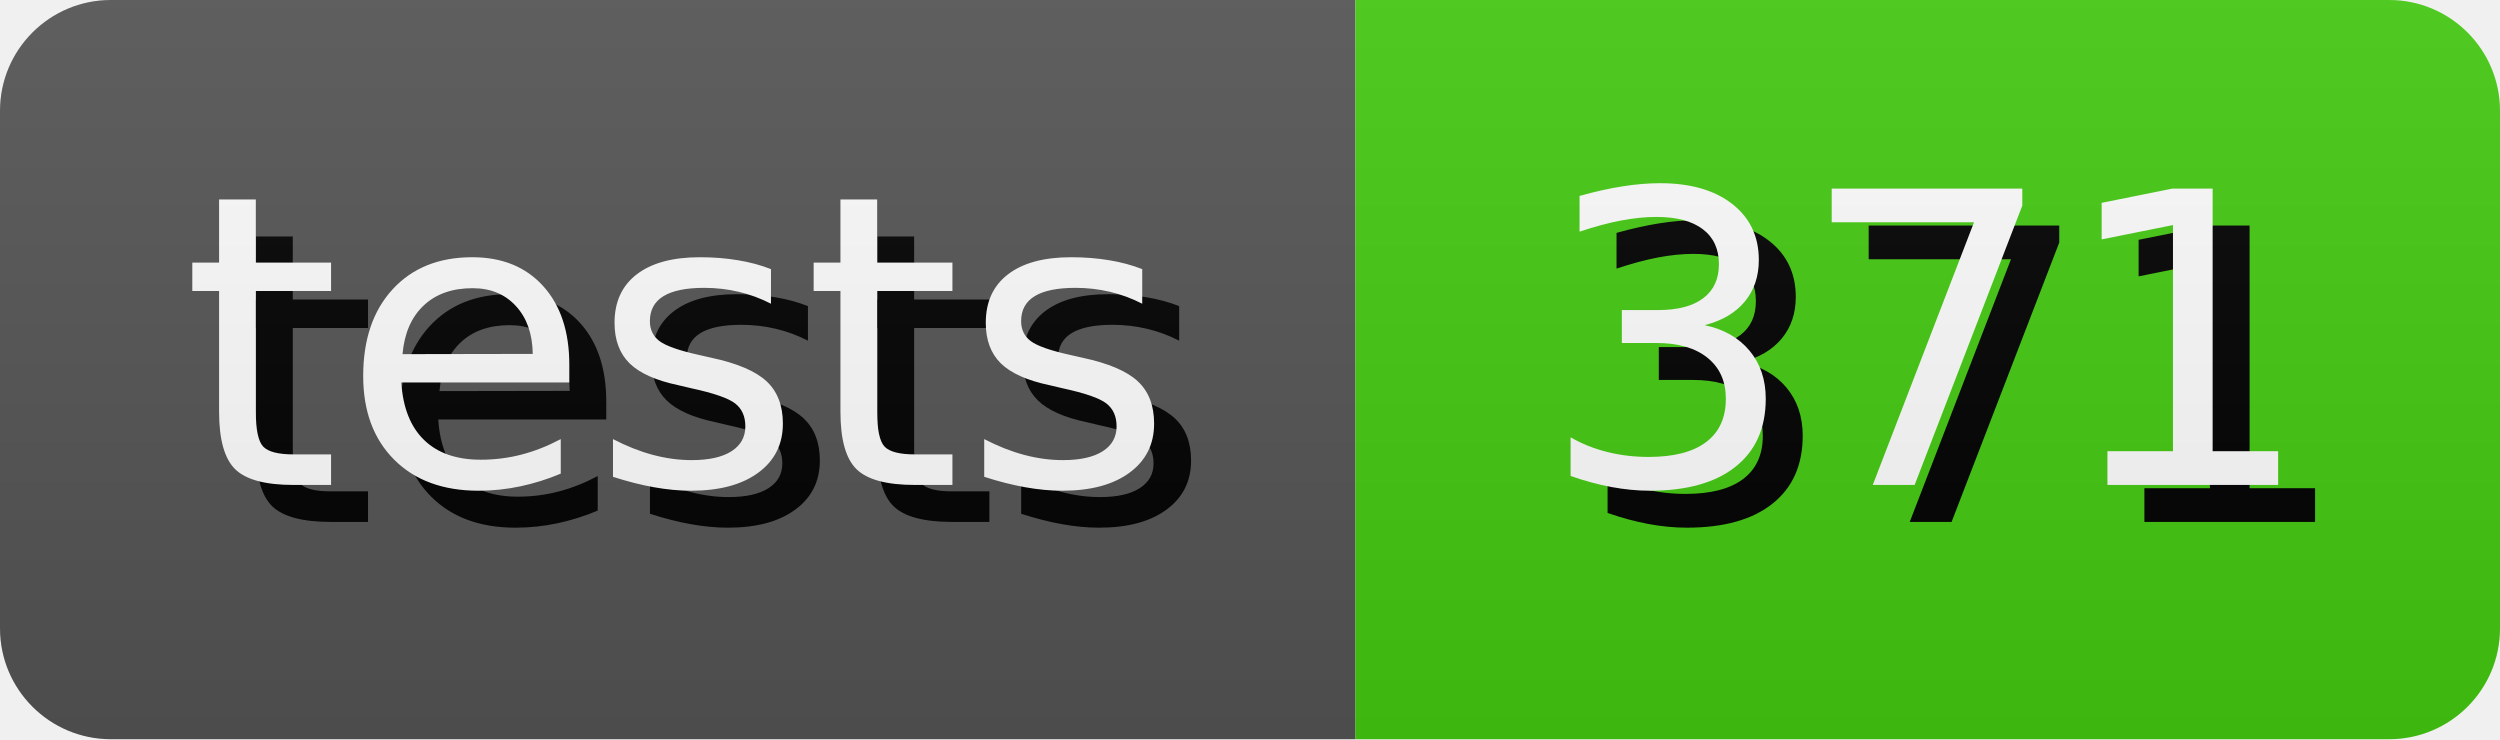
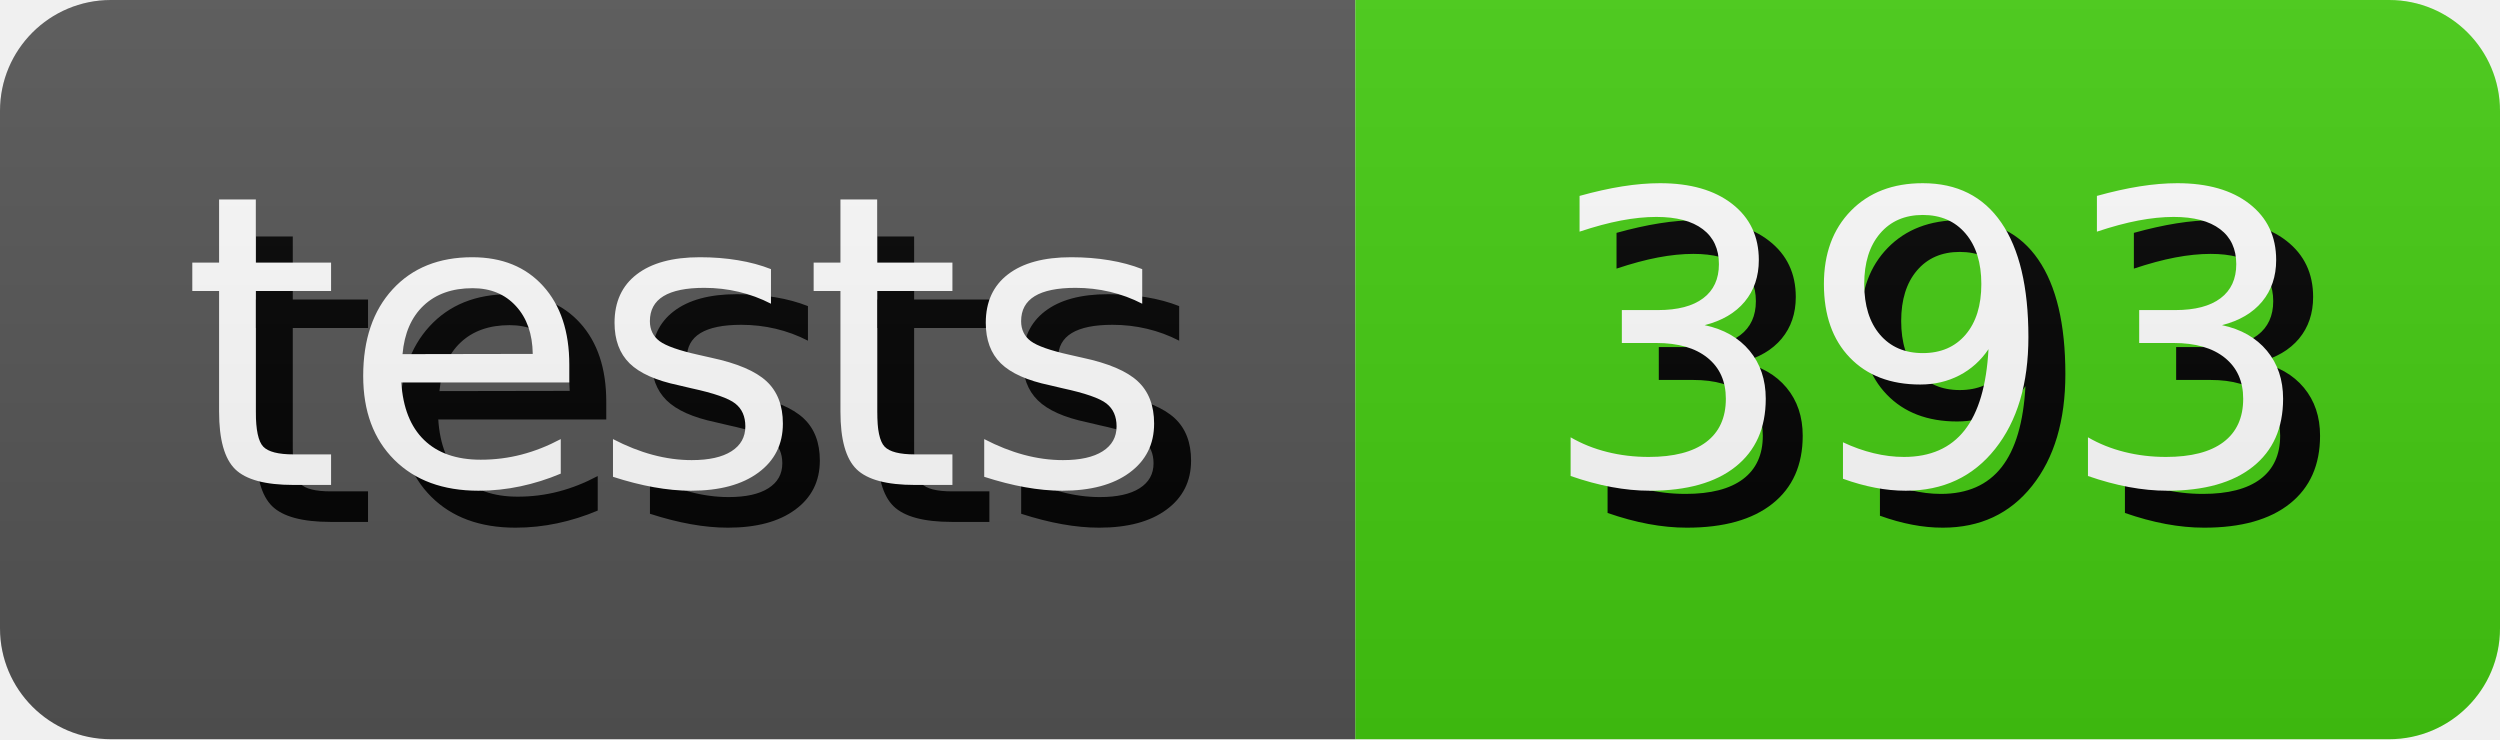
- <svg xmlns="http://www.w3.org/2000/svg" width="67.64" height="20" role="img" aria-label="tests: 371">
+ <svg xmlns="http://www.w3.org/2000/svg" width="67.64" height="20" role="img" aria-label="tests: 393">
  <style>
        rect {
            height: 20px;
        }

        text {
            text-rendering: geometricPrecision;
            dominant-baseline: middle;
            text-anchor: middle;
            font-family: Verdana,Geneva,DejaVu Sans,sans-serif;
            font-size: 110px;
            fill: #fff;
        }

        .shadow {
            transform: translate(10px, 10px);
            fill: #010101;
        }
    </style>
  <linearGradient id="s" x2="0" y2="100%">
    <stop offset="0" stop-color="#bbb" stop-opacity=".1" />
    <stop offset="1" stop-opacity=".1" />
  </linearGradient>
  <clipPath id="r">
    <rect width="100%" rx="3" fill="#fff" />
  </clipPath>
  <g clip-path="url(#r)">
    <g>
      <rect width="36.67" fill="#555" />
      <g transform="scale(.1)">
        <text x="183.35" y="100" textLength="266.7" class="shadow">tests</text>
        <text x="183.35" y="100" textLength="266.7">tests</text>
      </g>
    </g>
    <g transform="translate(36.67 0)">
      <rect width="30.97" fill="#4c1" />
      <g transform="scale(.1)">
-         <text x="154.85" y="100" textLength="209.7" class="shadow">371</text>
-         <text x="154.85" y="100" textLength="209.7">371</text>
+         <text x="154.85" y="100" textLength="209.7" class="shadow">393</text>
+         <text x="154.85" y="100" textLength="209.7">393</text>
      </g>
    </g>
    <rect width="100%" height="100%" fill="url(#s)" />
  </g>
</svg>
